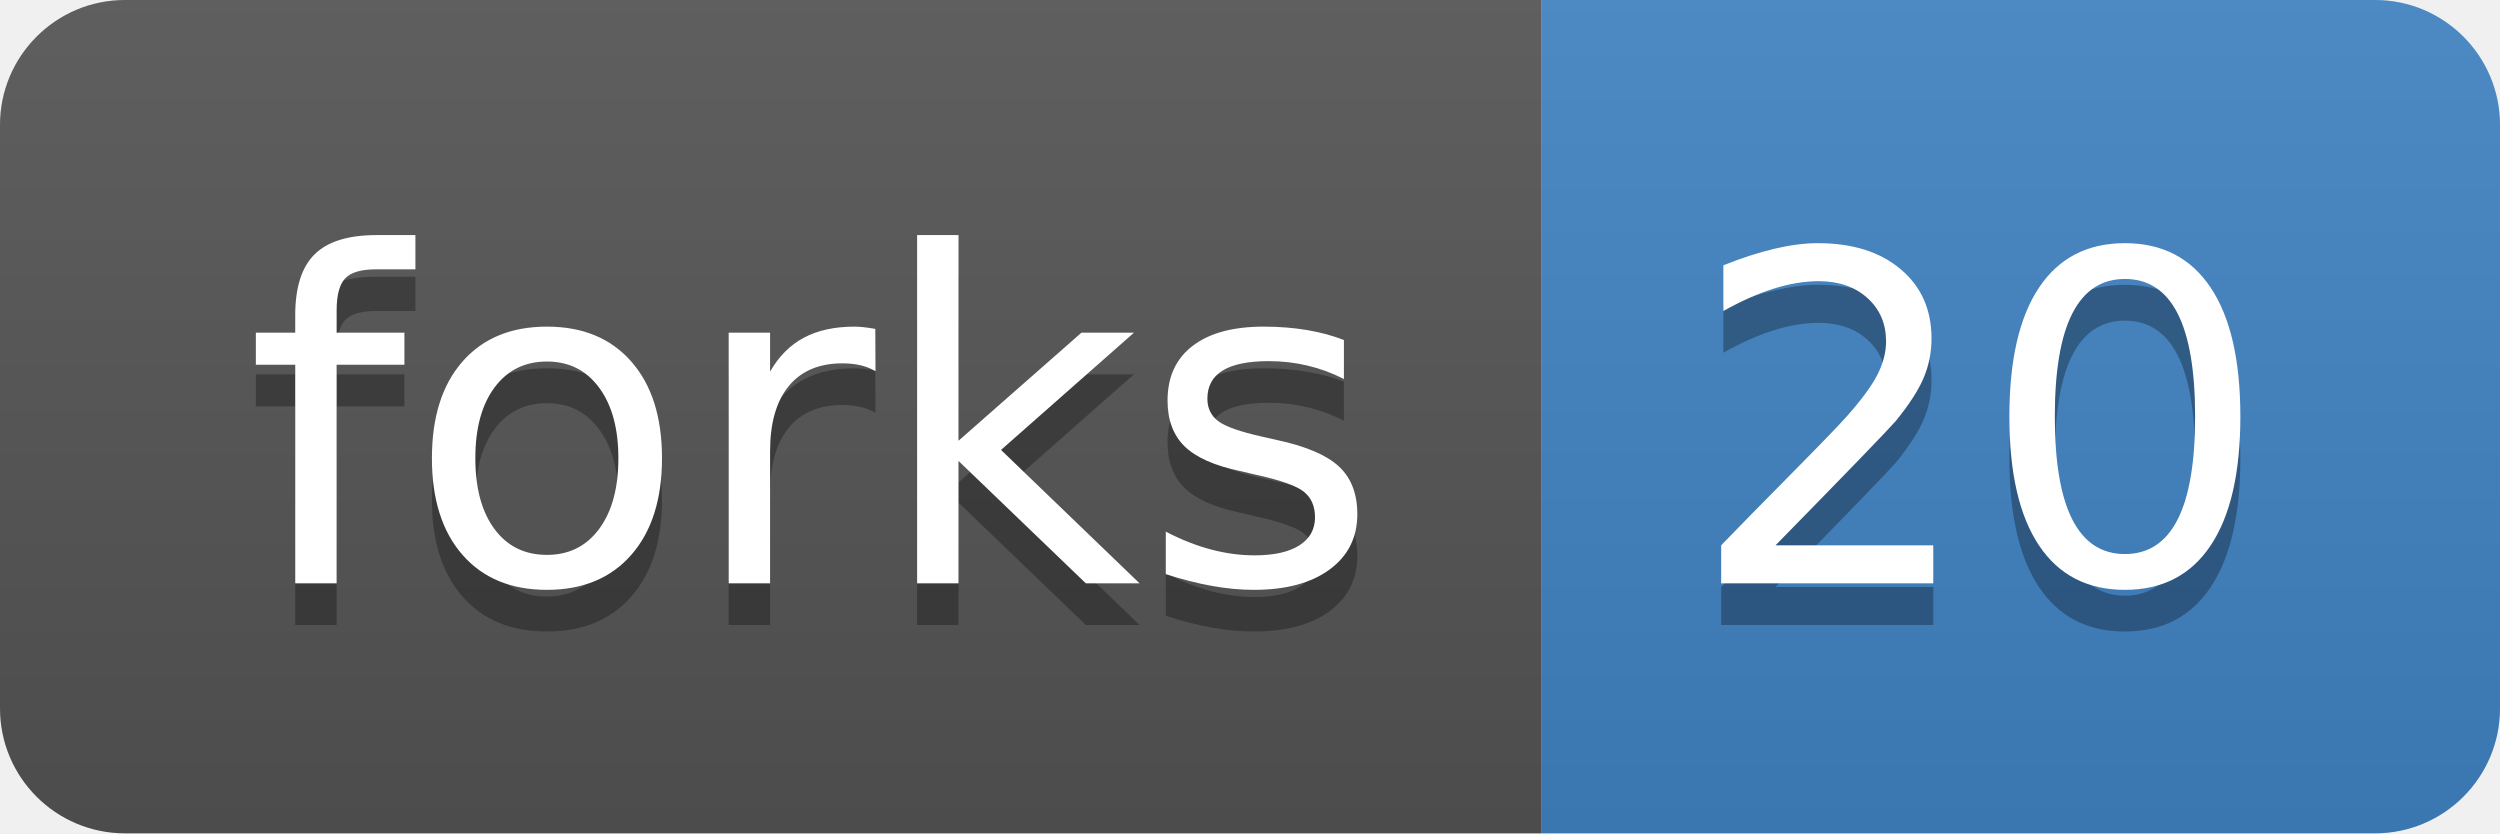
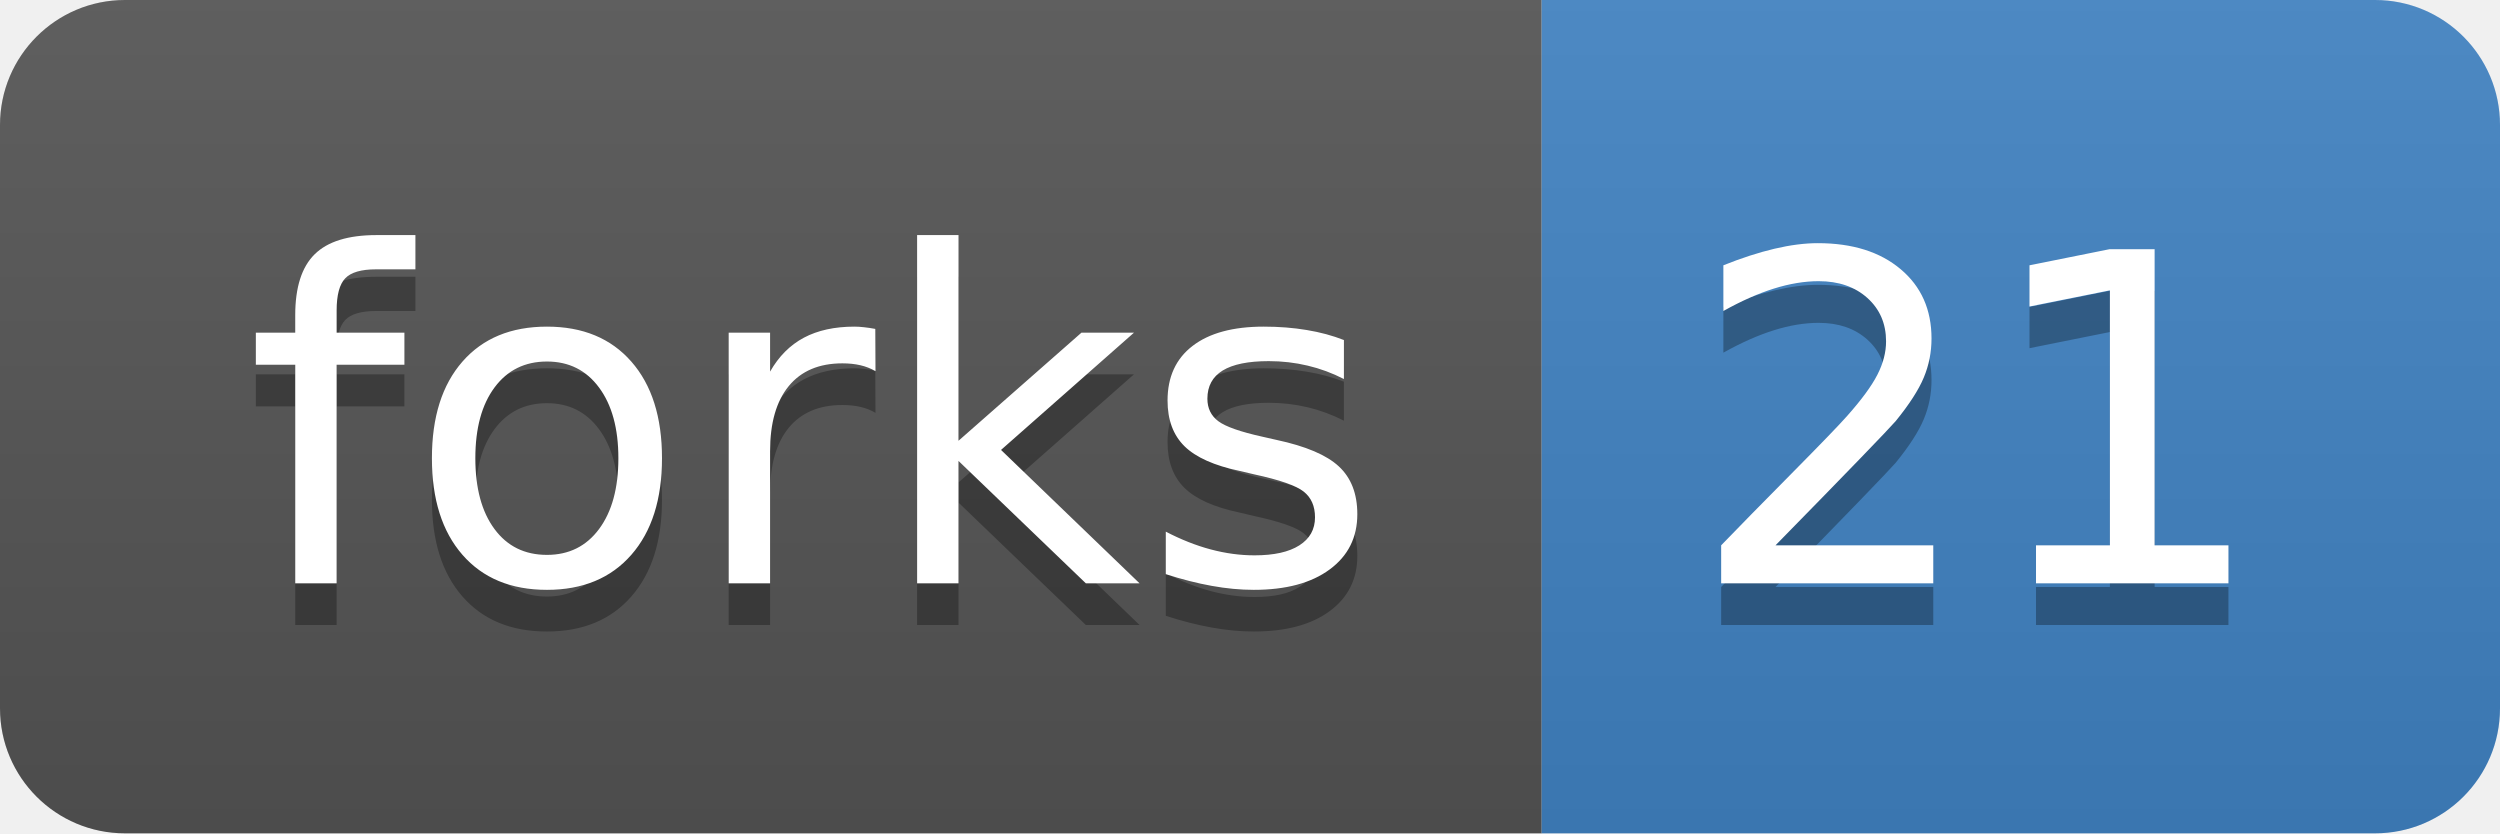
<svg xmlns="http://www.w3.org/2000/svg" xmlns:xlink="http://www.w3.org/1999/xlink" width="60" height="20">
  <linearGradient id="b" x2="0" y2="100%">
    <stop offset="0" stop-color="#bbb" stop-opacity=".1" />
    <stop offset="1" stop-opacity=".1" />
  </linearGradient>
  <clipPath id="a">
    <rect width="60" height="20" rx="3" fill="#fff" />
  </clipPath>
  <g clip-path="url(#a)">
    <path fill="#555" d="M0 0h37v20H0z" />
    <path fill="#4183c4" d="M37 0h23v20H37z" />
    <path fill="url(#b)" d="M0 0h60v20H0z" />
  </g>
  <g fill="#fff" text-anchor="middle" font-family="DejaVu Sans,Verdana,Geneva,sans-serif" font-size="110">
    <text x="195" y="150" fill="#010101" fill-opacity=".3" transform="scale(.1)" textLength="270">forks</text>
    <text x="195" y="140" transform="scale(.1)" textLength="270">forks</text>
-     <text x="475" y="150" fill="#010101" fill-opacity=".3" transform="scale(.1)" textLength="130">20</text>
-     <text x="475" y="140" transform="scale(.1)" textLength="130">20</text>
+     <text x="475" y="150" fill="#010101" fill-opacity=".3" transform="scale(.1)" textLength="130">21</text>
+     <text x="475" y="140" transform="scale(.1)" textLength="130">21</text>
  </g>
  <a target="_blank" xlink:href="https://github.com/isovic/racon/fork">
    <path fill="rgba(0,0,0,0)" d="M0 0h37v20H0z" />
  </a>
  <a target="_blank" xlink:href="https://github.com/isovic/racon/network">
    <path fill="rgba(0,0,0,0)" d="M37 0h23v20H37z" />
  </a>
</svg>
